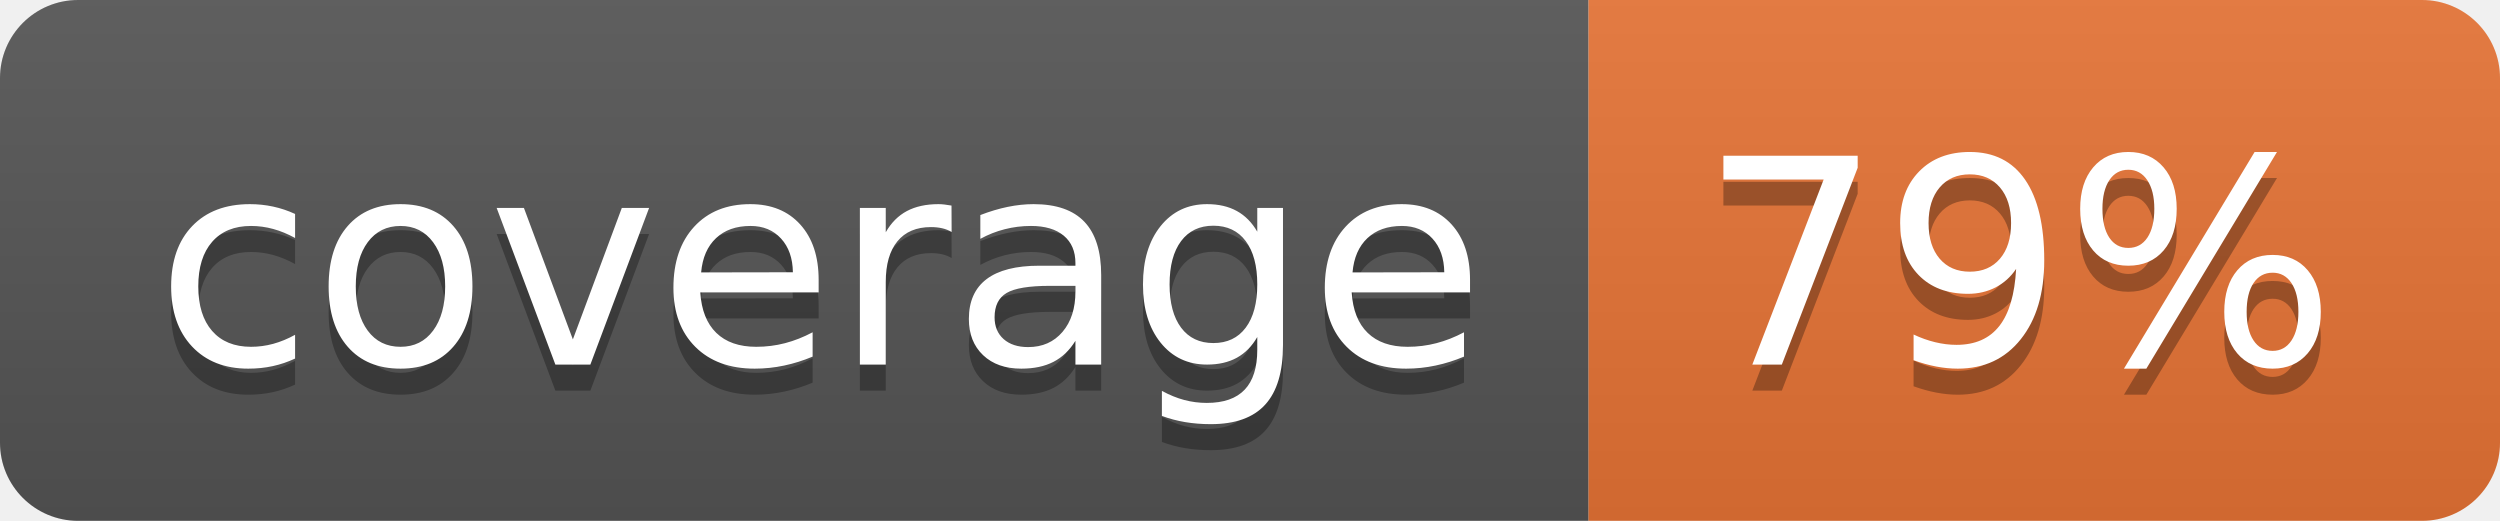
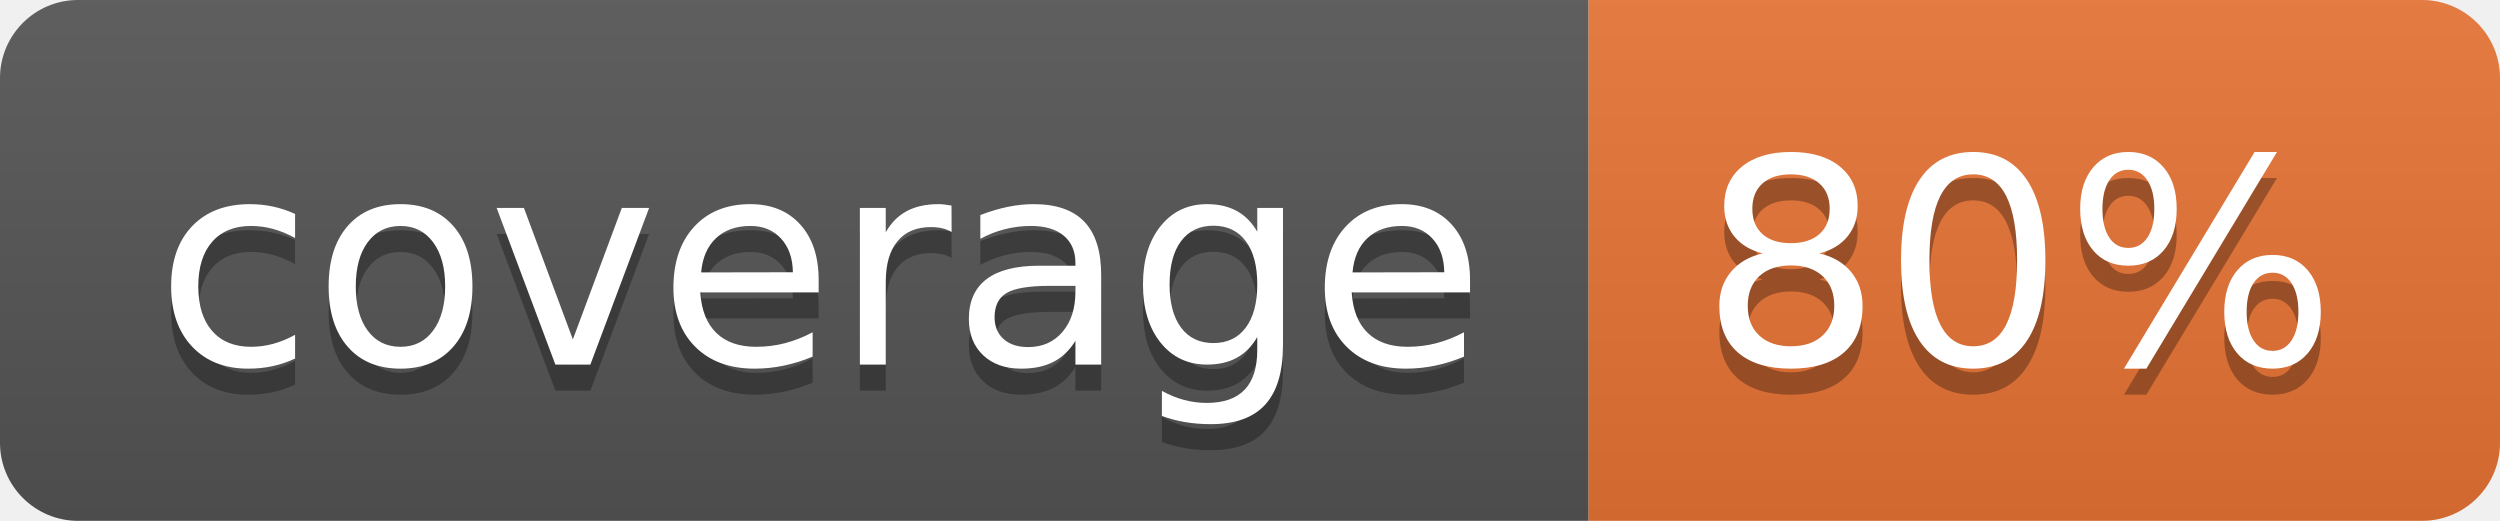
<svg xmlns="http://www.w3.org/2000/svg" width="96" height="20">
  <linearGradient id="b" x2="0" y2="100%">
    <stop offset="0" stop-color="#bbb" stop-opacity=".1" />
    <stop offset="1" stop-opacity=".1" />
  </linearGradient>
  <clipPath id="a">
    <rect width="96" height="20" rx="3" fill="#fff" />
  </clipPath>
  <g clip-path="url(#a)">
    <path fill="#555" d="M0 0h61v20H0z" />
    <path fill="#E87435" d="M61 0h35v20H61z" />
    <path fill="url(#b)" d="M0 0h96v20H0z" />
  </g>
  <g fill="#fff" text-anchor="middle" font-family="DejaVu Sans,Verdana,Geneva,sans-serif" font-size="110">
    <text x="315" y="150" fill="#010101" fill-opacity=".3" transform="scale(.1)" textLength="510">coverage</text>
    <text x="315" y="140" transform="scale(.1)" textLength="510">coverage</text>
-     <text x="775" y="150" fill="#010101" fill-opacity=".3" transform="scale(.1)" textLength="250">79%</text>
-     <text x="775" y="140" transform="scale(.1)" textLength="250">79%</text>
+     <text x="775" y="150" fill="#010101" fill-opacity=".3" transform="scale(.1)" textLength="250">80%</text>
+     <text x="775" y="140" transform="scale(.1)" textLength="250">80%</text>
  </g>
</svg>
